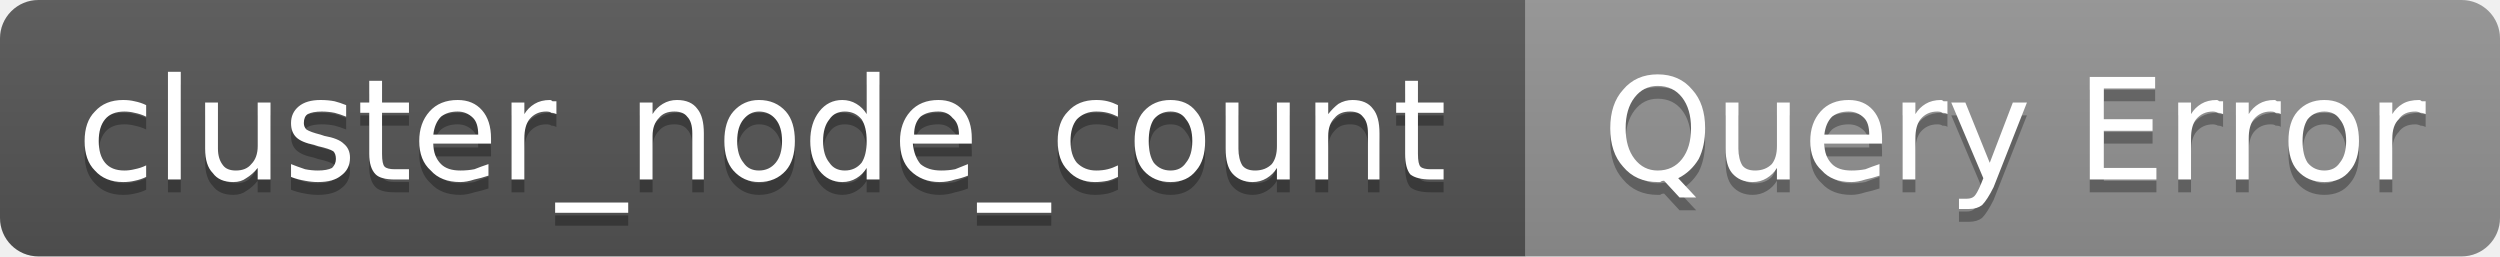
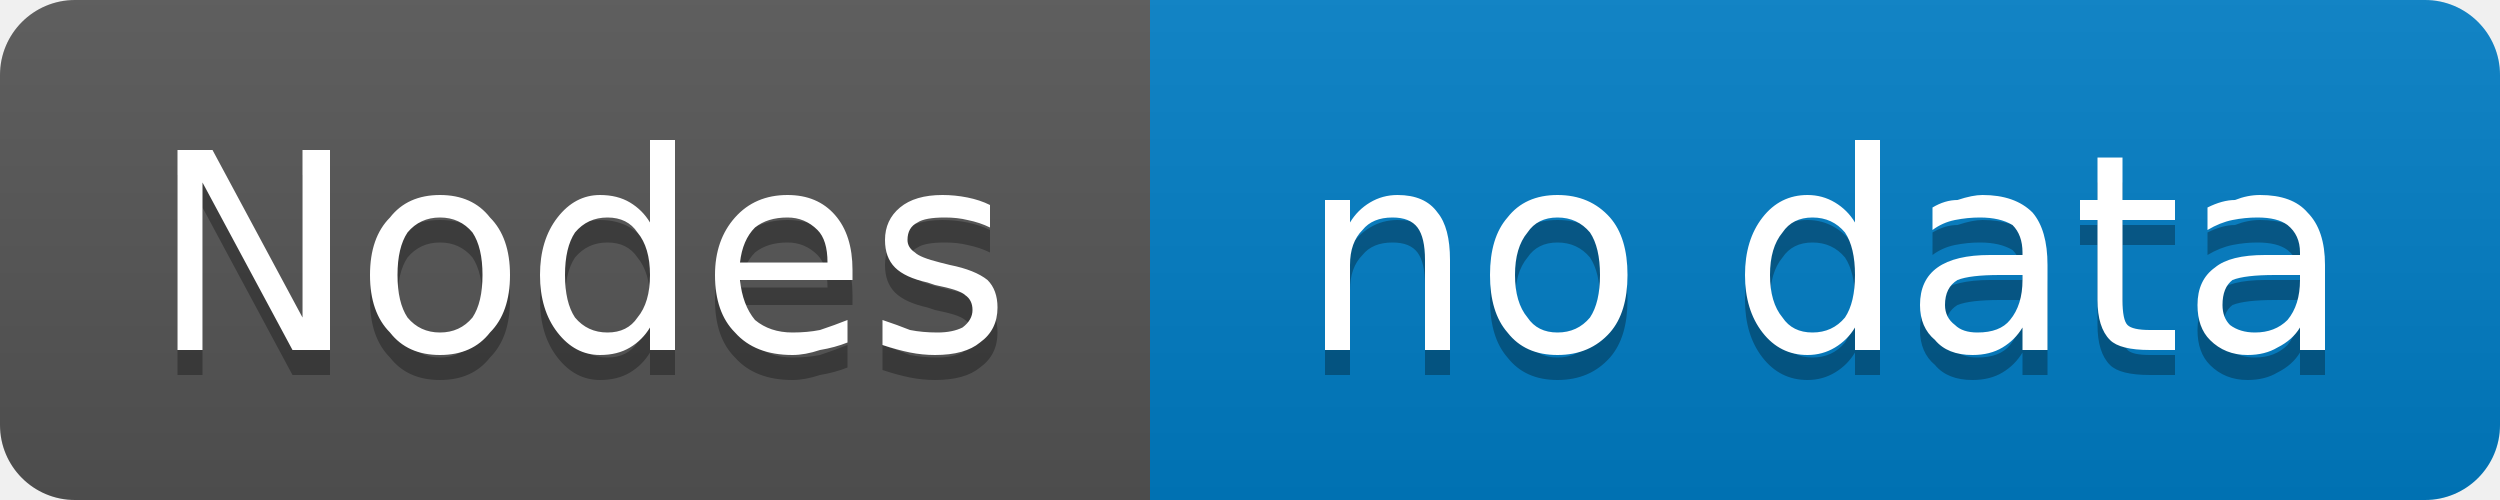
- <svg xmlns="http://www.w3.org/2000/svg" width="195" height="20" viewBox="0 0 195 20" role="img" aria-label="cluster_node_count: Query Error">
+ <svg xmlns="http://www.w3.org/2000/svg" width="100" height="20" viewBox="0 0 100 20" role="img" aria-label="Nodes: no data">
  <linearGradient id="g-cluster_node_count" x2="0" y2="100%">
    <stop offset="0" stop-color="#bbb" stop-opacity=".1" />
    <stop offset="1" stop-opacity=".1" />
  </linearGradient>
  <clipPath id="r-cluster_node_count">
-     <rect width="195" height="20" rx="3" fill="#fff" />
+     <rect width="100" height="20" rx="3" fill="#fff" />
  </clipPath>
  <g clip-path="url(#r-cluster_node_count)">
-     <rect width="119" height="20" fill="#555" />
-     <rect x="119" width="76" height="20" fill="#939393" />
-     <rect width="195" height="20" fill="url(#g-cluster_node_count)" />
-     <path transform="translate(0 1)" fill="#010101" fill-opacity=".3" d="M11.4 8.2L11.4 9.1Q11.0 8.9 10.5 8.8Q10.1 8.7 9.7 8.7Q8.7 8.7 8.2 9.3Q7.7 9.9 7.7 11.0Q7.7 12.1 8.2 12.7Q8.7 13.3 9.7 13.3Q10.1 13.3 10.5 13.2Q11.0 13.1 11.4 12.9L11.4 13.8Q11.0 14.0 10.5 14.1Q10.1 14.2 9.6 14.2Q8.2 14.2 7.4 13.3Q6.6 12.5 6.6 11.0Q6.6 9.5 7.4 8.7Q8.2 7.8 9.6 7.8Q10.1 7.8 10.5 7.9Q11.0 8.0 11.4 8.2ZM13.1 5.6L14.1 5.6L14.1 14.0L13.1 14.0L13.1 5.6ZM16.0 11.6L16.0 8.0L17.0 8.0L17.0 11.6Q17.0 12.4 17.4 12.9Q17.7 13.3 18.4 13.3Q19.2 13.3 19.6 12.8Q20.1 12.3 20.1 11.4L20.1 8.0L21.1 8.0L21.1 14.0L20.1 14.0L20.1 13.1Q19.7 13.6 19.2 13.9Q18.8 14.2 18.2 14.2Q17.1 14.2 16.6 13.5Q16.0 12.9 16.0 11.6ZM18.5 7.8L18.5 7.8ZM27.0 8.2L27.0 9.1Q26.5 8.9 26.1 8.8Q25.6 8.7 25.1 8.7Q24.4 8.7 24.0 8.9Q23.7 9.1 23.7 9.6Q23.7 9.9 23.9 10.1Q24.2 10.3 25.0 10.5L25.3 10.6Q26.4 10.8 26.8 11.2Q27.3 11.6 27.3 12.3Q27.3 13.2 26.6 13.7Q26.0 14.2 24.8 14.2Q24.3 14.2 23.8 14.1Q23.2 14.0 22.7 13.8L22.7 12.8Q23.2 13.0 23.8 13.2Q24.3 13.3 24.8 13.3Q25.5 13.3 25.9 13.1Q26.2 12.8 26.2 12.4Q26.2 12.0 26.0 11.8Q25.7 11.6 24.8 11.4L24.5 11.3Q23.5 11.1 23.1 10.7Q22.7 10.3 22.7 9.6Q22.7 8.8 23.3 8.3Q23.9 7.8 25.0 7.8Q25.6 7.8 26.1 7.9Q26.5 8.0 27.0 8.2ZM29.8 6.3L29.8 8.0L31.9 8.0L31.9 8.8L29.8 8.8L29.8 12.0Q29.8 12.8 30.0 13.0Q30.2 13.2 30.8 13.2L31.9 13.2L31.9 14.0L30.8 14.0Q29.7 14.0 29.3 13.6Q28.8 13.1 28.8 12.0L28.8 8.8L28.1 8.8L28.1 8.0L28.8 8.0L28.8 6.3L29.8 6.3ZM38.3 10.8L38.3 11.2L33.8 11.2Q33.8 12.2 34.4 12.8Q34.9 13.3 35.9 13.3Q36.5 13.3 37.0 13.2Q37.5 13.0 38.1 12.8L38.1 13.7Q37.5 13.9 37.0 14.0Q36.4 14.2 35.9 14.2Q34.4 14.2 33.6 13.3Q32.7 12.5 32.7 11.0Q32.7 9.6 33.5 8.7Q34.3 7.8 35.7 7.8Q36.9 7.8 37.6 8.6Q38.3 9.4 38.3 10.8ZM37.3 10.5Q37.3 9.6 36.9 9.2Q36.4 8.7 35.7 8.7Q34.9 8.7 34.4 9.1Q33.9 9.6 33.8 10.5L37.3 10.5ZM43.4 8.9Q43.2 8.8 43.0 8.8Q42.9 8.7 42.6 8.7Q41.8 8.7 41.3 9.3Q40.9 9.8 40.9 10.8L40.9 14.0L39.9 14.0L39.9 8.0L40.9 8.0L40.9 8.9Q41.2 8.4 41.7 8.1Q42.2 7.8 42.9 7.8Q43.0 7.8 43.1 7.9Q43.2 7.9 43.4 7.9L43.4 8.9ZM49.0 15.8L49.0 16.6L43.3 16.6L43.3 15.8L49.0 15.8ZM54.9 10.4L54.9 14.0L54.0 14.0L54.0 10.4Q54.0 9.5 53.6 9.1Q53.3 8.7 52.6 8.7Q51.8 8.7 51.4 9.2Q50.9 9.7 50.9 10.6L50.9 14.0L49.9 14.0L49.9 8.0L50.9 8.0L50.9 8.9Q51.2 8.4 51.7 8.1Q52.2 7.8 52.8 7.8Q53.9 7.8 54.4 8.5Q54.9 9.1 54.9 10.4ZM59.2 8.7Q58.5 8.7 58.0 9.3Q57.5 9.9 57.5 11.0Q57.5 12.1 58.0 12.7Q58.4 13.3 59.2 13.3Q60.0 13.3 60.5 12.7Q61.0 12.1 61.0 11.0Q61.0 9.9 60.5 9.3Q60.0 8.7 59.2 8.7ZM59.2 7.8Q60.5 7.8 61.3 8.7Q62.0 9.5 62.0 11.0Q62.0 12.5 61.3 13.3Q60.5 14.2 59.2 14.2Q58.0 14.2 57.2 13.3Q56.5 12.5 56.5 11.0Q56.5 9.5 57.2 8.7Q58.0 7.8 59.2 7.8ZM67.6 8.9L67.6 5.6L68.6 5.6L68.6 14.0L67.6 14.0L67.6 13.1Q67.3 13.6 66.8 13.9Q66.3 14.2 65.7 14.2Q64.6 14.2 63.9 13.3Q63.2 12.4 63.2 11.0Q63.2 9.6 63.9 8.7Q64.6 7.8 65.7 7.8Q66.3 7.8 66.8 8.1Q67.3 8.4 67.6 8.9ZM64.2 11.0Q64.2 12.1 64.7 12.7Q65.1 13.3 65.9 13.3Q66.7 13.3 67.2 12.7Q67.6 12.1 67.6 11.0Q67.6 9.9 67.2 9.3Q66.7 8.7 65.9 8.7Q65.1 8.7 64.7 9.3Q64.2 9.9 64.2 11.0ZM75.8 10.8L75.8 11.2L71.2 11.2Q71.3 12.2 71.8 12.8Q72.4 13.3 73.4 13.3Q74.0 13.3 74.5 13.2Q75.0 13.0 75.5 12.8L75.5 13.7Q75.0 13.9 74.5 14.0Q73.9 14.2 73.3 14.2Q71.9 14.2 71.0 13.3Q70.2 12.5 70.2 11.0Q70.2 9.6 71.0 8.7Q71.8 7.8 73.2 7.8Q74.4 7.8 75.1 8.6Q75.8 9.4 75.8 10.8ZM74.8 10.5Q74.8 9.6 74.3 9.2Q73.9 8.7 73.2 8.7Q72.3 8.7 71.8 9.1Q71.3 9.6 71.3 10.5L74.8 10.5ZM82.0 15.8L82.0 16.6L76.2 16.6L76.2 15.8L82.0 15.8ZM87.2 8.2L87.2 9.1Q86.8 8.9 86.4 8.8Q86.0 8.7 85.5 8.7Q84.6 8.7 84.0 9.3Q83.5 9.9 83.5 11.0Q83.5 12.1 84.0 12.7Q84.6 13.3 85.5 13.3Q86.0 13.3 86.4 13.2Q86.8 13.1 87.2 12.9L87.2 13.8Q86.8 14.0 86.4 14.1Q85.9 14.2 85.4 14.2Q84.1 14.2 83.3 13.3Q82.5 12.5 82.5 11.0Q82.5 9.5 83.3 8.7Q84.1 7.8 85.5 7.8Q86.0 7.8 86.4 7.9Q86.8 8.0 87.2 8.2ZM91.3 8.7Q90.5 8.7 90.0 9.3Q89.6 9.9 89.6 11.0Q89.6 12.1 90.0 12.7Q90.5 13.3 91.3 13.3Q92.1 13.3 92.5 12.7Q93.0 12.1 93.0 11.0Q93.0 9.9 92.5 9.3Q92.1 8.7 91.3 8.7ZM91.3 7.8Q92.6 7.8 93.3 8.7Q94.0 9.5 94.0 11.0Q94.0 12.5 93.3 13.3Q92.6 14.2 91.3 14.2Q90.0 14.2 89.2 13.3Q88.5 12.5 88.5 11.0Q88.5 9.5 89.2 8.7Q90.0 7.8 91.3 7.8ZM95.6 11.6L95.6 8.0L96.6 8.0L96.6 11.6Q96.6 12.4 96.9 12.9Q97.2 13.3 97.9 13.3Q98.7 13.3 99.2 12.8Q99.6 12.3 99.6 11.4L99.6 8.0L100.6 8.0L100.6 14.0L99.6 14.0L99.6 13.1Q99.3 13.6 98.8 13.9Q98.3 14.2 97.7 14.2Q96.7 14.2 96.1 13.5Q95.6 12.9 95.6 11.6ZM98.1 7.8L98.1 7.8ZM107.6 10.4L107.6 14.0L106.7 14.0L106.7 10.4Q106.7 9.5 106.3 9.1Q106.0 8.7 105.3 8.7Q104.5 8.7 104.1 9.2Q103.6 9.7 103.6 10.6L103.6 14.0L102.6 14.0L102.6 8.0L103.6 8.0L103.6 8.9Q104.0 8.4 104.4 8.1Q104.9 7.8 105.5 7.8Q106.6 7.8 107.1 8.5Q107.6 9.1 107.6 10.4ZM110.6 6.3L110.6 8.0L112.6 8.0L112.6 8.8L110.6 8.8L110.6 12.0Q110.6 12.8 110.8 13.0Q111.0 13.2 111.6 13.2L112.6 13.2L112.6 14.0L111.6 14.0Q110.5 14.0 110.0 13.6Q109.6 13.1 109.6 12.0L109.6 8.8L108.9 8.8L108.9 8.0L109.6 8.0L109.6 6.3L110.6 6.3Z" />
-     <path fill="#fff" d="M11.4 8.2L11.4 9.1Q11.0 8.9 10.5 8.8Q10.1 8.7 9.7 8.7Q8.7 8.7 8.2 9.3Q7.7 9.9 7.7 11.0Q7.7 12.1 8.2 12.7Q8.7 13.3 9.7 13.3Q10.1 13.3 10.5 13.2Q11.0 13.1 11.4 12.9L11.4 13.8Q11.0 14.0 10.5 14.1Q10.1 14.2 9.6 14.2Q8.2 14.2 7.4 13.3Q6.6 12.5 6.6 11.0Q6.6 9.5 7.4 8.7Q8.2 7.8 9.6 7.8Q10.1 7.8 10.5 7.9Q11.0 8.0 11.4 8.2ZM13.1 5.6L14.1 5.6L14.1 14.0L13.1 14.0L13.1 5.6ZM16.0 11.6L16.0 8.0L17.0 8.0L17.0 11.6Q17.0 12.4 17.4 12.9Q17.7 13.3 18.4 13.3Q19.2 13.3 19.6 12.8Q20.1 12.3 20.1 11.4L20.1 8.0L21.1 8.0L21.1 14.0L20.1 14.0L20.1 13.1Q19.7 13.6 19.2 13.9Q18.8 14.2 18.2 14.2Q17.1 14.2 16.6 13.5Q16.0 12.9 16.0 11.6ZM18.5 7.8L18.5 7.8ZM27.0 8.2L27.0 9.1Q26.5 8.9 26.1 8.8Q25.6 8.7 25.1 8.7Q24.4 8.7 24.0 8.9Q23.7 9.1 23.7 9.6Q23.7 9.9 23.9 10.1Q24.2 10.3 25.0 10.5L25.3 10.6Q26.4 10.8 26.8 11.2Q27.3 11.6 27.3 12.3Q27.3 13.2 26.6 13.7Q26.0 14.2 24.8 14.2Q24.3 14.2 23.8 14.1Q23.2 14.0 22.7 13.8L22.7 12.8Q23.2 13.0 23.8 13.2Q24.3 13.3 24.8 13.3Q25.5 13.3 25.9 13.1Q26.2 12.8 26.2 12.4Q26.2 12.0 26.0 11.8Q25.7 11.6 24.8 11.4L24.5 11.3Q23.5 11.1 23.1 10.7Q22.7 10.3 22.7 9.6Q22.7 8.8 23.3 8.3Q23.9 7.8 25.0 7.8Q25.6 7.8 26.1 7.9Q26.5 8.0 27.0 8.2ZM29.8 6.3L29.8 8.0L31.9 8.0L31.9 8.8L29.8 8.8L29.8 12.0Q29.8 12.8 30.0 13.0Q30.2 13.2 30.8 13.2L31.9 13.2L31.9 14.0L30.8 14.0Q29.7 14.0 29.3 13.6Q28.8 13.1 28.8 12.0L28.8 8.8L28.1 8.8L28.1 8.0L28.8 8.0L28.8 6.3L29.8 6.3ZM38.3 10.8L38.3 11.2L33.8 11.2Q33.8 12.2 34.4 12.8Q34.9 13.3 35.9 13.3Q36.5 13.3 37.0 13.2Q37.5 13.0 38.1 12.8L38.1 13.7Q37.5 13.9 37.0 14.0Q36.4 14.2 35.9 14.2Q34.4 14.2 33.6 13.3Q32.7 12.5 32.7 11.0Q32.7 9.6 33.5 8.7Q34.3 7.8 35.7 7.8Q36.9 7.8 37.6 8.6Q38.3 9.4 38.3 10.8ZM37.3 10.5Q37.3 9.6 36.9 9.2Q36.4 8.7 35.7 8.7Q34.9 8.7 34.4 9.1Q33.9 9.6 33.8 10.5L37.3 10.5ZM43.4 8.9Q43.2 8.8 43.0 8.8Q42.9 8.7 42.6 8.7Q41.8 8.7 41.3 9.3Q40.9 9.8 40.9 10.8L40.9 14.0L39.9 14.0L39.9 8.0L40.9 8.0L40.9 8.9Q41.2 8.4 41.7 8.1Q42.2 7.8 42.9 7.8Q43.0 7.8 43.1 7.9Q43.2 7.9 43.4 7.9L43.4 8.9ZM49.0 15.8L49.0 16.6L43.3 16.6L43.3 15.8L49.0 15.8ZM54.9 10.4L54.9 14.0L54.0 14.0L54.0 10.4Q54.0 9.5 53.6 9.1Q53.3 8.7 52.6 8.7Q51.8 8.7 51.4 9.2Q50.9 9.7 50.9 10.6L50.9 14.0L49.9 14.0L49.9 8.0L50.9 8.0L50.9 8.9Q51.2 8.4 51.7 8.1Q52.2 7.8 52.8 7.8Q53.9 7.8 54.4 8.5Q54.9 9.1 54.9 10.4ZM59.2 8.7Q58.5 8.7 58.0 9.3Q57.5 9.9 57.5 11.0Q57.5 12.1 58.0 12.7Q58.4 13.3 59.2 13.3Q60.0 13.3 60.5 12.7Q61.0 12.1 61.0 11.0Q61.0 9.9 60.5 9.3Q60.0 8.7 59.2 8.7ZM59.2 7.8Q60.5 7.8 61.3 8.7Q62.0 9.5 62.0 11.0Q62.0 12.5 61.3 13.3Q60.5 14.2 59.2 14.2Q58.0 14.2 57.2 13.3Q56.5 12.5 56.5 11.0Q56.5 9.5 57.2 8.7Q58.0 7.8 59.2 7.8ZM67.6 8.9L67.6 5.6L68.6 5.6L68.6 14.0L67.6 14.0L67.6 13.1Q67.3 13.6 66.8 13.9Q66.3 14.2 65.7 14.2Q64.6 14.2 63.9 13.3Q63.2 12.4 63.2 11.0Q63.2 9.6 63.9 8.7Q64.6 7.8 65.7 7.8Q66.3 7.8 66.8 8.1Q67.3 8.4 67.6 8.9ZM64.2 11.0Q64.2 12.1 64.7 12.7Q65.1 13.3 65.9 13.3Q66.7 13.3 67.2 12.7Q67.6 12.1 67.6 11.0Q67.6 9.9 67.2 9.3Q66.7 8.7 65.9 8.7Q65.1 8.7 64.7 9.3Q64.2 9.9 64.2 11.0ZM75.8 10.8L75.8 11.2L71.2 11.2Q71.3 12.2 71.8 12.8Q72.4 13.3 73.4 13.3Q74.0 13.3 74.5 13.2Q75.0 13.0 75.5 12.8L75.5 13.7Q75.0 13.9 74.5 14.0Q73.9 14.2 73.3 14.2Q71.9 14.2 71.0 13.3Q70.2 12.5 70.2 11.0Q70.2 9.6 71.0 8.7Q71.8 7.8 73.2 7.8Q74.4 7.8 75.1 8.6Q75.8 9.4 75.8 10.8ZM74.8 10.5Q74.8 9.6 74.3 9.2Q73.9 8.7 73.2 8.7Q72.3 8.7 71.8 9.1Q71.3 9.6 71.3 10.5L74.8 10.5ZM82.0 15.8L82.0 16.6L76.2 16.6L76.2 15.8L82.0 15.8ZM87.2 8.2L87.2 9.1Q86.8 8.9 86.4 8.8Q86.0 8.7 85.5 8.7Q84.6 8.7 84.0 9.3Q83.5 9.9 83.5 11.0Q83.5 12.1 84.0 12.7Q84.6 13.3 85.5 13.3Q86.0 13.3 86.4 13.2Q86.8 13.1 87.2 12.9L87.2 13.8Q86.8 14.0 86.4 14.1Q85.9 14.2 85.4 14.2Q84.1 14.2 83.3 13.3Q82.5 12.5 82.5 11.0Q82.5 9.5 83.3 8.7Q84.1 7.8 85.5 7.8Q86.0 7.8 86.4 7.9Q86.8 8.0 87.2 8.2ZM91.3 8.7Q90.5 8.7 90.0 9.3Q89.6 9.9 89.6 11.0Q89.6 12.1 90.0 12.7Q90.5 13.3 91.3 13.3Q92.1 13.3 92.5 12.7Q93.0 12.1 93.0 11.0Q93.0 9.9 92.5 9.3Q92.1 8.7 91.3 8.7ZM91.3 7.8Q92.6 7.8 93.3 8.7Q94.0 9.5 94.0 11.0Q94.0 12.5 93.3 13.3Q92.6 14.2 91.3 14.2Q90.0 14.2 89.2 13.3Q88.5 12.5 88.5 11.0Q88.5 9.5 89.2 8.7Q90.0 7.8 91.3 7.8ZM95.6 11.6L95.6 8.0L96.6 8.0L96.6 11.6Q96.6 12.4 96.9 12.9Q97.2 13.3 97.9 13.3Q98.7 13.3 99.2 12.8Q99.6 12.3 99.6 11.4L99.6 8.0L100.6 8.0L100.6 14.0L99.6 14.0L99.6 13.1Q99.3 13.6 98.8 13.9Q98.3 14.2 97.7 14.2Q96.7 14.2 96.1 13.5Q95.6 12.9 95.6 11.6ZM98.1 7.8L98.1 7.8ZM107.6 10.4L107.6 14.0L106.7 14.0L106.7 10.4Q106.7 9.5 106.3 9.1Q106.0 8.7 105.3 8.7Q104.5 8.7 104.1 9.2Q103.6 9.7 103.6 10.6L103.6 14.0L102.6 14.0L102.6 8.0L103.6 8.0L103.6 8.9Q104.0 8.4 104.4 8.1Q104.9 7.8 105.5 7.8Q106.6 7.8 107.1 8.5Q107.6 9.1 107.6 10.4ZM110.6 6.3L110.6 8.0L112.6 8.0L112.6 8.8L110.6 8.8L110.6 12.0Q110.6 12.8 110.8 13.0Q111.0 13.2 111.6 13.2L112.6 13.2L112.6 14.0L111.6 14.0Q110.5 14.0 110.0 13.6Q109.6 13.1 109.6 12.0L109.6 8.8L108.9 8.8L108.9 8.0L109.6 8.0L109.6 6.3L110.6 6.3Z" />
-     <path transform="translate(0 1)" fill="#010101" fill-opacity=".3" d="M129.3 6.7Q128.2 6.7 127.5 7.6Q126.8 8.5 126.8 10.0Q126.8 11.5 127.5 12.4Q128.2 13.3 129.3 13.3Q130.5 13.3 131.2 12.4Q131.9 11.5 131.9 10.0Q131.9 8.5 131.2 7.6Q130.5 6.7 129.3 6.7ZM130.9 13.9L132.3 15.4L131.0 15.4L129.8 14.1Q129.6 14.1 129.5 14.2Q129.4 14.2 129.3 14.2Q127.6 14.2 126.6 13.0Q125.6 11.9 125.6 10.0Q125.6 8.1 126.6 7.0Q127.6 5.8 129.3 5.8Q131.0 5.8 132.0 7.0Q133.0 8.1 133.0 10.0Q133.0 11.4 132.5 12.4Q131.9 13.4 130.9 13.9ZM134.6 11.6L134.6 8.0L135.6 8.0L135.6 11.6Q135.6 12.4 135.9 12.9Q136.2 13.3 136.9 13.3Q137.7 13.3 138.2 12.8Q138.6 12.3 138.6 11.4L138.6 8.0L139.6 8.0L139.6 14.0L138.6 14.0L138.6 13.1Q138.3 13.6 137.8 13.9Q137.3 14.2 136.7 14.2Q135.7 14.2 135.1 13.5Q134.6 12.9 134.6 11.6ZM137.1 7.8L137.1 7.8ZM146.8 10.8L146.8 11.2L142.3 11.2Q142.3 12.2 142.9 12.8Q143.4 13.3 144.4 13.3Q145.0 13.3 145.5 13.2Q146.0 13.0 146.6 12.8L146.6 13.7Q146.0 13.9 145.5 14.0Q144.9 14.2 144.4 14.2Q142.9 14.2 142.1 13.3Q141.2 12.5 141.2 11.0Q141.2 9.6 142.0 8.7Q142.8 7.8 144.2 7.8Q145.4 7.8 146.1 8.6Q146.8 9.4 146.8 10.8ZM145.8 10.5Q145.8 9.6 145.4 9.2Q144.9 8.7 144.2 8.7Q143.4 8.7 142.9 9.1Q142.4 9.6 142.3 10.5L145.8 10.5ZM151.9 8.9Q151.8 8.8 151.5 8.8Q151.4 8.7 151.1 8.7Q150.3 8.7 149.8 9.3Q149.4 9.8 149.4 10.8L149.4 14.0L148.4 14.0L148.4 8.0L149.4 8.0L149.4 8.9Q149.7 8.4 150.2 8.1Q150.7 7.8 151.4 7.8Q151.5 7.8 151.6 7.9Q151.8 7.9 151.9 7.9L151.9 8.9ZM155.5 14.6Q155.0 15.6 154.6 16.0Q154.2 16.3 153.6 16.3L152.8 16.3L152.8 15.5L153.4 15.5Q153.8 15.5 154.0 15.3Q154.2 15.1 154.5 14.4L154.7 13.9L152.2 8.0L153.3 8.0L155.2 12.7L157.0 8.0L158.1 8.0L155.5 14.6ZM163.0 6.0L168.1 6.0L168.1 6.9L164.1 6.9L164.1 9.3L167.9 9.3L167.9 10.2L164.1 10.2L164.1 13.1L168.2 13.1L168.2 14.0L163.0 14.0L163.0 6.0ZM173.4 8.9Q173.2 8.8 173.0 8.8Q172.8 8.7 172.6 8.7Q171.8 8.7 171.3 9.3Q170.9 9.8 170.9 10.8L170.9 14.0L169.9 14.0L169.9 8.0L170.9 8.0L170.9 8.9Q171.2 8.4 171.7 8.1Q172.2 7.8 172.9 7.8Q173.0 7.8 173.1 7.9Q173.2 7.9 173.4 7.9L173.4 8.9ZM177.9 8.9Q177.8 8.8 177.5 8.8Q177.4 8.7 177.1 8.7Q176.3 8.7 175.8 9.3Q175.4 9.8 175.4 10.8L175.4 14.0L174.4 14.0L174.4 8.0L175.4 8.0L175.4 8.9Q175.7 8.4 176.2 8.1Q176.7 7.8 177.4 7.8Q177.5 7.8 177.6 7.9Q177.8 7.9 177.9 7.9L177.9 8.9ZM181.3 8.7Q180.5 8.7 180.0 9.3Q179.6 9.9 179.6 11.0Q179.6 12.1 180.0 12.7Q180.5 13.3 181.3 13.3Q182.1 13.3 182.5 12.7Q183.0 12.1 183.0 11.0Q183.0 9.9 182.5 9.3Q182.1 8.7 181.3 8.7ZM181.3 7.8Q182.6 7.8 183.3 8.7Q184.0 9.5 184.0 11.0Q184.0 12.5 183.3 13.3Q182.6 14.2 181.3 14.2Q180.0 14.2 179.2 13.3Q178.5 12.5 178.5 11.0Q178.5 9.5 179.2 8.7Q180.0 7.8 181.3 7.8ZM189.2 8.9Q189.0 8.8 188.8 8.8Q188.6 8.7 188.4 8.7Q187.5 8.7 187.1 9.3Q186.6 9.8 186.6 10.8L186.6 14.0L185.6 14.0L185.6 8.0L186.6 8.0L186.6 8.9Q186.9 8.4 187.4 8.1Q187.9 7.8 188.7 7.8Q188.8 7.8 188.9 7.9Q189.0 7.9 189.2 7.9L189.2 8.9Z" />
-     <path fill="#fff" d="M129.3 6.7Q128.2 6.7 127.5 7.6Q126.8 8.5 126.8 10.0Q126.8 11.5 127.5 12.4Q128.2 13.3 129.3 13.3Q130.5 13.3 131.2 12.4Q131.9 11.5 131.9 10.0Q131.9 8.5 131.2 7.6Q130.5 6.7 129.3 6.7ZM130.9 13.9L132.3 15.4L131.0 15.4L129.8 14.1Q129.6 14.1 129.5 14.2Q129.4 14.2 129.3 14.2Q127.6 14.2 126.6 13.0Q125.6 11.9 125.6 10.0Q125.6 8.1 126.6 7.0Q127.6 5.8 129.3 5.8Q131.0 5.8 132.0 7.0Q133.0 8.1 133.0 10.0Q133.0 11.4 132.5 12.4Q131.9 13.4 130.9 13.9ZM134.6 11.6L134.6 8.0L135.6 8.0L135.6 11.6Q135.6 12.4 135.9 12.9Q136.2 13.3 136.9 13.3Q137.7 13.3 138.2 12.8Q138.6 12.3 138.6 11.4L138.6 8.0L139.6 8.0L139.6 14.0L138.6 14.0L138.6 13.1Q138.3 13.6 137.8 13.9Q137.3 14.2 136.7 14.2Q135.7 14.2 135.1 13.5Q134.6 12.9 134.6 11.6ZM137.1 7.8L137.1 7.8ZM146.8 10.8L146.8 11.2L142.3 11.2Q142.3 12.2 142.9 12.8Q143.4 13.3 144.4 13.3Q145.0 13.3 145.5 13.2Q146.0 13.0 146.6 12.8L146.6 13.7Q146.0 13.9 145.5 14.0Q144.9 14.2 144.4 14.2Q142.9 14.2 142.1 13.3Q141.2 12.5 141.2 11.0Q141.2 9.6 142.0 8.7Q142.8 7.8 144.2 7.8Q145.4 7.8 146.1 8.6Q146.8 9.4 146.8 10.8ZM145.8 10.5Q145.8 9.6 145.4 9.2Q144.9 8.7 144.2 8.7Q143.4 8.7 142.9 9.1Q142.4 9.6 142.3 10.5L145.8 10.5ZM151.9 8.9Q151.8 8.8 151.5 8.8Q151.4 8.7 151.1 8.7Q150.3 8.7 149.8 9.3Q149.4 9.8 149.4 10.8L149.4 14.0L148.4 14.0L148.4 8.0L149.4 8.0L149.4 8.9Q149.7 8.4 150.2 8.1Q150.7 7.8 151.4 7.8Q151.5 7.8 151.6 7.9Q151.8 7.9 151.9 7.9L151.9 8.9ZM155.5 14.6Q155.0 15.6 154.6 16.0Q154.2 16.3 153.6 16.3L152.8 16.3L152.8 15.5L153.4 15.5Q153.8 15.5 154.0 15.3Q154.2 15.1 154.5 14.4L154.7 13.9L152.2 8.0L153.3 8.0L155.2 12.7L157.0 8.0L158.1 8.0L155.5 14.6ZM163.0 6.0L168.1 6.0L168.1 6.9L164.1 6.9L164.1 9.3L167.9 9.3L167.9 10.2L164.1 10.2L164.1 13.1L168.2 13.1L168.2 14.0L163.0 14.0L163.0 6.0ZM173.4 8.9Q173.2 8.8 173.0 8.8Q172.8 8.7 172.6 8.7Q171.8 8.7 171.3 9.3Q170.9 9.8 170.9 10.8L170.9 14.0L169.9 14.0L169.9 8.0L170.9 8.0L170.9 8.9Q171.2 8.4 171.7 8.1Q172.2 7.8 172.9 7.8Q173.0 7.8 173.1 7.9Q173.2 7.9 173.4 7.9L173.4 8.9ZM177.9 8.9Q177.8 8.8 177.5 8.8Q177.4 8.7 177.1 8.7Q176.3 8.7 175.8 9.3Q175.4 9.8 175.4 10.8L175.4 14.0L174.4 14.0L174.4 8.0L175.4 8.0L175.4 8.9Q175.7 8.4 176.2 8.1Q176.7 7.8 177.4 7.8Q177.5 7.8 177.6 7.9Q177.8 7.9 177.9 7.9L177.9 8.9ZM181.3 8.7Q180.5 8.7 180.0 9.3Q179.6 9.9 179.6 11.0Q179.6 12.1 180.0 12.7Q180.5 13.3 181.3 13.3Q182.1 13.3 182.5 12.7Q183.0 12.1 183.0 11.0Q183.0 9.9 182.5 9.3Q182.1 8.7 181.3 8.7ZM181.3 7.8Q182.6 7.8 183.3 8.7Q184.0 9.5 184.0 11.0Q184.0 12.5 183.3 13.3Q182.6 14.2 181.3 14.2Q180.0 14.2 179.2 13.3Q178.5 12.5 178.5 11.0Q178.5 9.5 179.2 8.7Q180.0 7.8 181.3 7.8ZM189.2 8.9Q189.0 8.8 188.8 8.8Q188.6 8.7 188.4 8.7Q187.5 8.7 187.1 9.3Q186.6 9.8 186.6 10.8L186.6 14.0L185.6 14.0L185.6 8.0L186.6 8.0L186.6 8.9Q186.9 8.4 187.4 8.1Q187.9 7.8 188.7 7.8Q188.8 7.8 188.9 7.9Q189.0 7.9 189.2 7.9L189.2 8.9Z" />
+     <rect width="46" height="20" fill="#555" />
+     <rect x="46" width="54" height="20" fill="#007ec6" />
+     <rect width="100" height="20" fill="url(#g-cluster_node_count)" />
+     <path transform="translate(0 1)" fill="#010101" fill-opacity=".3" d="M7.1 6.0L8.5 6.0L12.1 12.7L12.1 6.0L13.2 6.0L13.2 14.0L11.7 14.0L8.1 7.3L8.1 14.0L7.1 14.0L7.1 6.0ZM17.6 8.7Q16.8 8.7 16.3 9.3Q15.9 9.9 15.9 11.0Q15.9 12.1 16.3 12.7Q16.8 13.3 17.6 13.3Q18.4 13.3 18.9 12.7Q19.3 12.1 19.3 11.0Q19.3 9.9 18.9 9.3Q18.4 8.7 17.6 8.7ZM17.6 7.8Q18.9 7.8 19.6 8.7Q20.4 9.5 20.4 11.0Q20.4 12.5 19.6 13.3Q18.9 14.2 17.6 14.2Q16.3 14.2 15.6 13.3Q14.8 12.5 14.8 11.0Q14.8 9.5 15.6 8.7Q16.3 7.8 17.6 7.8ZM26.0 8.9L26.0 5.6L27.0 5.6L27.0 14.0L26.0 14.0L26.0 13.1Q25.7 13.6 25.2 13.9Q24.7 14.2 24.0 14.2Q23.0 14.2 22.3 13.3Q21.6 12.4 21.6 11.0Q21.6 9.6 22.3 8.7Q23.0 7.8 24.0 7.8Q24.7 7.8 25.2 8.1Q25.7 8.4 26.0 8.9ZM22.6 11.0Q22.6 12.1 23.0 12.7Q23.5 13.3 24.3 13.3Q25.1 13.3 25.5 12.7Q26.0 12.1 26.0 11.0Q26.0 9.9 25.5 9.3Q25.1 8.7 24.3 8.7Q23.5 8.7 23.0 9.3Q22.6 9.9 22.6 11.0ZM34.1 10.8L34.1 11.2L29.6 11.2Q29.7 12.2 30.2 12.8Q30.8 13.3 31.7 13.3Q32.3 13.3 32.8 13.2Q33.4 13.0 33.9 12.8L33.9 13.7Q33.4 13.9 32.8 14.0Q32.2 14.2 31.7 14.2Q30.2 14.2 29.4 13.3Q28.6 12.5 28.6 11.0Q28.6 9.6 29.4 8.7Q30.2 7.8 31.5 7.8Q32.7 7.8 33.4 8.6Q34.1 9.4 34.1 10.8ZM33.1 10.5Q33.1 9.6 32.7 9.2Q32.2 8.7 31.5 8.7Q30.7 8.7 30.2 9.1Q29.7 9.6 29.6 10.5L33.1 10.5ZM39.6 8.2L39.6 9.1Q39.2 8.9 38.7 8.8Q38.3 8.7 37.8 8.7Q37.0 8.7 36.7 8.9Q36.3 9.1 36.3 9.6Q36.3 9.9 36.6 10.1Q36.8 10.3 37.6 10.5L38.0 10.6Q39.0 10.8 39.5 11.2Q39.9 11.6 39.9 12.3Q39.9 13.2 39.2 13.7Q38.6 14.2 37.4 14.2Q36.9 14.2 36.4 14.1Q35.9 14.0 35.3 13.8L35.3 12.8Q35.9 13.0 36.4 13.2Q36.9 13.3 37.5 13.3Q38.1 13.3 38.5 13.1Q38.9 12.8 38.9 12.4Q38.9 12.0 38.6 11.8Q38.4 11.6 37.4 11.4L37.1 11.3Q36.2 11.1 35.8 10.7Q35.4 10.3 35.4 9.6Q35.4 8.8 36.0 8.3Q36.6 7.8 37.7 7.8Q38.2 7.8 38.7 7.9Q39.2 8.0 39.6 8.2Z" />
+     <path fill="#fff" d="M7.1 6.0L8.5 6.0L12.1 12.7L12.1 6.0L13.2 6.0L13.2 14.0L11.7 14.0L8.1 7.3L8.1 14.0L7.1 14.0L7.1 6.0ZM17.6 8.7Q16.8 8.7 16.3 9.3Q15.9 9.9 15.9 11.0Q15.9 12.1 16.3 12.7Q16.8 13.3 17.6 13.3Q18.4 13.3 18.9 12.7Q19.3 12.1 19.3 11.0Q19.3 9.9 18.9 9.3Q18.4 8.7 17.6 8.7ZM17.6 7.8Q18.9 7.8 19.6 8.7Q20.4 9.5 20.4 11.0Q20.4 12.5 19.6 13.3Q18.9 14.2 17.6 14.2Q16.3 14.2 15.6 13.3Q14.8 12.5 14.8 11.0Q14.8 9.5 15.6 8.7Q16.3 7.8 17.6 7.8ZM26.0 8.9L26.0 5.6L27.0 5.6L27.0 14.0L26.0 14.0L26.0 13.1Q25.7 13.6 25.2 13.9Q24.7 14.2 24.0 14.2Q23.0 14.2 22.3 13.3Q21.6 12.4 21.6 11.0Q21.6 9.6 22.3 8.7Q23.0 7.8 24.0 7.8Q24.7 7.8 25.2 8.1Q25.7 8.4 26.0 8.9ZM22.6 11.0Q22.6 12.1 23.0 12.7Q23.5 13.3 24.3 13.3Q25.1 13.3 25.5 12.7Q26.0 12.1 26.0 11.0Q26.0 9.9 25.5 9.3Q25.1 8.7 24.3 8.7Q23.5 8.7 23.0 9.3Q22.6 9.9 22.6 11.0ZM34.1 10.8L34.1 11.2L29.6 11.2Q29.7 12.2 30.2 12.8Q30.8 13.3 31.7 13.3Q32.3 13.3 32.8 13.2Q33.4 13.0 33.9 12.8L33.9 13.7Q33.4 13.9 32.8 14.0Q32.2 14.2 31.7 14.2Q30.2 14.2 29.4 13.3Q28.6 12.5 28.6 11.0Q28.6 9.6 29.4 8.7Q30.2 7.8 31.5 7.8Q32.7 7.8 33.4 8.6Q34.1 9.4 34.1 10.8ZM33.1 10.5Q33.1 9.6 32.7 9.2Q32.2 8.7 31.5 8.7Q30.7 8.7 30.2 9.1Q29.7 9.6 29.6 10.5L33.1 10.5ZM39.6 8.2L39.6 9.1Q39.2 8.9 38.7 8.8Q38.3 8.7 37.8 8.7Q37.0 8.7 36.7 8.9Q36.3 9.1 36.3 9.6Q36.3 9.9 36.6 10.1Q36.8 10.3 37.6 10.5L38.0 10.6Q39.0 10.8 39.5 11.2Q39.9 11.6 39.9 12.3Q39.9 13.2 39.2 13.7Q38.6 14.2 37.4 14.2Q36.9 14.2 36.4 14.1Q35.9 14.0 35.3 13.8L35.3 12.8Q35.9 13.0 36.4 13.2Q36.9 13.3 37.5 13.3Q38.1 13.3 38.5 13.1Q38.9 12.8 38.9 12.4Q38.9 12.0 38.6 11.8Q38.4 11.6 37.4 11.4L37.1 11.3Q36.2 11.1 35.8 10.7Q35.4 10.3 35.4 9.6Q35.4 8.8 36.0 8.3Q36.6 7.8 37.7 7.8Q38.2 7.8 38.7 7.9Q39.2 8.0 39.6 8.2Z" />
+     <path transform="translate(0 1)" fill="#010101" fill-opacity=".3" d="M58.0 10.4L58.0 14.0L57.0 14.0L57.0 10.4Q57.0 9.5 56.7 9.1Q56.4 8.7 55.7 8.7Q54.9 8.7 54.5 9.2Q54.0 9.7 54.0 10.6L54.0 14.0L53.0 14.0L53.0 8.0L54.0 8.0L54.0 8.9Q54.3 8.4 54.8 8.1Q55.3 7.8 55.9 7.8Q57.0 7.8 57.5 8.5Q58.0 9.1 58.0 10.4ZM62.3 8.7Q61.5 8.7 61.1 9.3Q60.6 9.9 60.6 11.0Q60.6 12.1 61.1 12.7Q61.5 13.3 62.3 13.3Q63.1 13.3 63.6 12.7Q64.0 12.1 64.0 11.0Q64.0 9.9 63.6 9.3Q63.1 8.7 62.3 8.7ZM62.3 7.8Q63.6 7.8 64.4 8.7Q65.1 9.5 65.1 11.0Q65.1 12.5 64.4 13.3Q63.6 14.2 62.3 14.2Q61.0 14.2 60.3 13.3Q59.6 12.5 59.6 11.0Q59.6 9.5 60.3 8.7Q61.0 7.8 62.3 7.8ZM74.2 8.9L74.2 5.6L75.2 5.6L75.2 14.0L74.2 14.0L74.2 13.1Q73.9 13.6 73.4 13.9Q72.9 14.2 72.3 14.2Q71.2 14.2 70.5 13.3Q69.8 12.4 69.8 11.0Q69.8 9.6 70.5 8.7Q71.2 7.8 72.3 7.8Q72.9 7.8 73.4 8.1Q73.9 8.4 74.2 8.9ZM70.8 11.0Q70.8 12.1 71.3 12.7Q71.7 13.3 72.5 13.3Q73.3 13.3 73.8 12.7Q74.2 12.1 74.2 11.0Q74.2 9.9 73.8 9.3Q73.3 8.7 72.5 8.7Q71.7 8.7 71.3 9.3Q70.8 9.9 70.8 11.0ZM80.0 11.0Q78.8 11.0 78.3 11.2Q77.8 11.5 77.8 12.2Q77.8 12.7 78.2 13.0Q78.5 13.3 79.1 13.3Q80.0 13.3 80.4 12.8Q80.9 12.2 80.9 11.2L80.9 11.0L80.0 11.0ZM81.9 10.6L81.9 14.0L80.9 14.0L80.9 13.1Q80.6 13.6 80.1 13.9Q79.6 14.2 78.9 14.2Q77.9 14.2 77.4 13.6Q76.8 13.1 76.8 12.2Q76.8 11.2 77.5 10.7Q78.2 10.2 79.6 10.2L80.9 10.2L80.9 10.1Q80.9 9.4 80.5 9.0Q80.0 8.7 79.2 8.7Q78.7 8.7 78.2 8.8Q77.7 8.9 77.3 9.2L77.3 8.3Q77.8 8.0 78.3 8.0Q78.9 7.8 79.3 7.8Q80.6 7.8 81.3 8.5Q81.9 9.2 81.9 10.6ZM84.9 6.3L84.9 8.0L87.0 8.0L87.0 8.8L84.9 8.8L84.9 12.0Q84.9 12.8 85.1 13.0Q85.3 13.2 86.0 13.2L87.0 13.2L87.0 14.0L86.0 14.0Q84.8 14.0 84.4 13.6Q83.9 13.1 83.9 12.0L83.9 8.8L83.2 8.8L83.2 8.0L83.9 8.0L83.9 6.3L84.9 6.3ZM91.0 11.0Q89.8 11.0 89.3 11.2Q88.9 11.5 88.9 12.2Q88.9 12.7 89.2 13.0Q89.6 13.3 90.2 13.3Q91.0 13.3 91.5 12.8Q92.0 12.2 92.0 11.2L92.0 11.0L91.0 11.0ZM93.0 10.6L93.0 14.0L92.0 14.0L92.0 13.1Q91.7 13.6 91.1 13.9Q90.6 14.2 89.9 14.2Q89.0 14.2 88.4 13.6Q87.9 13.1 87.9 12.2Q87.9 11.2 88.6 10.7Q89.2 10.2 90.6 10.2L92.0 10.2L92.0 10.1Q92.0 9.4 91.5 9.0Q91.1 8.7 90.3 8.7Q89.8 8.7 89.3 8.8Q88.8 8.9 88.3 9.2L88.3 8.3Q88.9 8.0 89.4 8.0Q89.9 7.8 90.4 7.8Q91.7 7.8 92.3 8.5Q93.0 9.2 93.0 10.6Z" />
+     <path fill="#fff" d="M58.0 10.4L58.0 14.0L57.0 14.0L57.0 10.4Q57.0 9.5 56.7 9.1Q56.4 8.7 55.7 8.7Q54.9 8.7 54.5 9.2Q54.0 9.7 54.0 10.6L54.0 14.0L53.0 14.0L53.0 8.0L54.0 8.0L54.0 8.9Q54.3 8.4 54.8 8.1Q55.3 7.8 55.9 7.8Q57.0 7.8 57.5 8.5Q58.0 9.1 58.0 10.4ZM62.3 8.7Q61.5 8.7 61.1 9.3Q60.6 9.9 60.6 11.0Q60.6 12.1 61.1 12.7Q61.5 13.3 62.3 13.3Q63.1 13.3 63.6 12.7Q64.0 12.1 64.0 11.0Q64.0 9.9 63.6 9.3Q63.1 8.7 62.3 8.7ZM62.3 7.8Q63.6 7.8 64.4 8.7Q65.1 9.5 65.1 11.0Q65.1 12.5 64.4 13.3Q63.6 14.2 62.3 14.2Q61.0 14.2 60.3 13.3Q59.6 12.5 59.6 11.0Q59.6 9.5 60.3 8.7Q61.0 7.8 62.3 7.8ZM74.2 8.9L74.2 5.6L75.2 5.6L75.2 14.0L74.2 14.0L74.2 13.1Q73.9 13.6 73.4 13.9Q72.9 14.2 72.3 14.2Q71.2 14.2 70.5 13.3Q69.8 12.4 69.8 11.0Q69.8 9.6 70.5 8.7Q71.2 7.8 72.3 7.8Q72.9 7.8 73.4 8.1Q73.9 8.4 74.2 8.9ZM70.8 11.0Q70.8 12.1 71.3 12.7Q71.7 13.3 72.5 13.3Q73.3 13.3 73.8 12.7Q74.2 12.1 74.2 11.0Q74.2 9.9 73.8 9.3Q73.3 8.7 72.5 8.7Q71.7 8.7 71.3 9.3Q70.8 9.9 70.8 11.0ZM80.0 11.0Q78.8 11.0 78.3 11.2Q77.8 11.5 77.8 12.2Q77.8 12.7 78.2 13.0Q78.5 13.3 79.1 13.3Q80.0 13.3 80.4 12.8Q80.9 12.2 80.9 11.2L80.9 11.0L80.0 11.0ZM81.9 10.6L81.9 14.0L80.9 14.0L80.9 13.1Q80.6 13.6 80.1 13.9Q79.6 14.2 78.9 14.2Q77.9 14.2 77.4 13.6Q76.8 13.1 76.8 12.2Q76.8 11.2 77.5 10.7Q78.2 10.2 79.6 10.2L80.9 10.2L80.9 10.1Q80.9 9.4 80.5 9.0Q80.0 8.7 79.2 8.7Q78.7 8.7 78.2 8.8Q77.7 8.9 77.3 9.2L77.3 8.3Q77.8 8.0 78.3 8.0Q78.9 7.8 79.3 7.8Q80.6 7.8 81.3 8.5Q81.9 9.2 81.9 10.6ZM84.9 6.3L84.9 8.0L87.0 8.0L87.0 8.8L84.9 8.8L84.9 12.0Q84.9 12.8 85.1 13.0Q85.3 13.2 86.0 13.2L87.0 13.2L87.0 14.0L86.0 14.0Q84.8 14.0 84.4 13.6Q83.9 13.1 83.9 12.0L83.9 8.8L83.2 8.8L83.2 8.0L83.9 8.0L83.9 6.3L84.9 6.3ZM91.0 11.0Q89.8 11.0 89.3 11.2Q88.9 11.5 88.9 12.2Q88.9 12.7 89.2 13.0Q89.6 13.3 90.2 13.3Q91.0 13.3 91.5 12.8Q92.0 12.2 92.0 11.2L92.0 11.0L91.0 11.0ZM93.0 10.6L93.0 14.0L92.0 14.0L92.0 13.1Q91.7 13.6 91.1 13.9Q90.6 14.2 89.9 14.2Q89.0 14.2 88.4 13.6Q87.9 13.1 87.9 12.2Q87.9 11.2 88.6 10.7Q89.2 10.2 90.6 10.2L92.0 10.2L92.0 10.1Q92.0 9.4 91.5 9.0Q91.1 8.7 90.3 8.7Q89.8 8.7 89.3 8.8Q88.8 8.9 88.3 9.2L88.3 8.3Q88.9 8.0 89.4 8.0Q89.9 7.8 90.4 7.8Q91.7 7.8 92.3 8.5Q93.0 9.2 93.0 10.6Z" />
  </g>
</svg>
